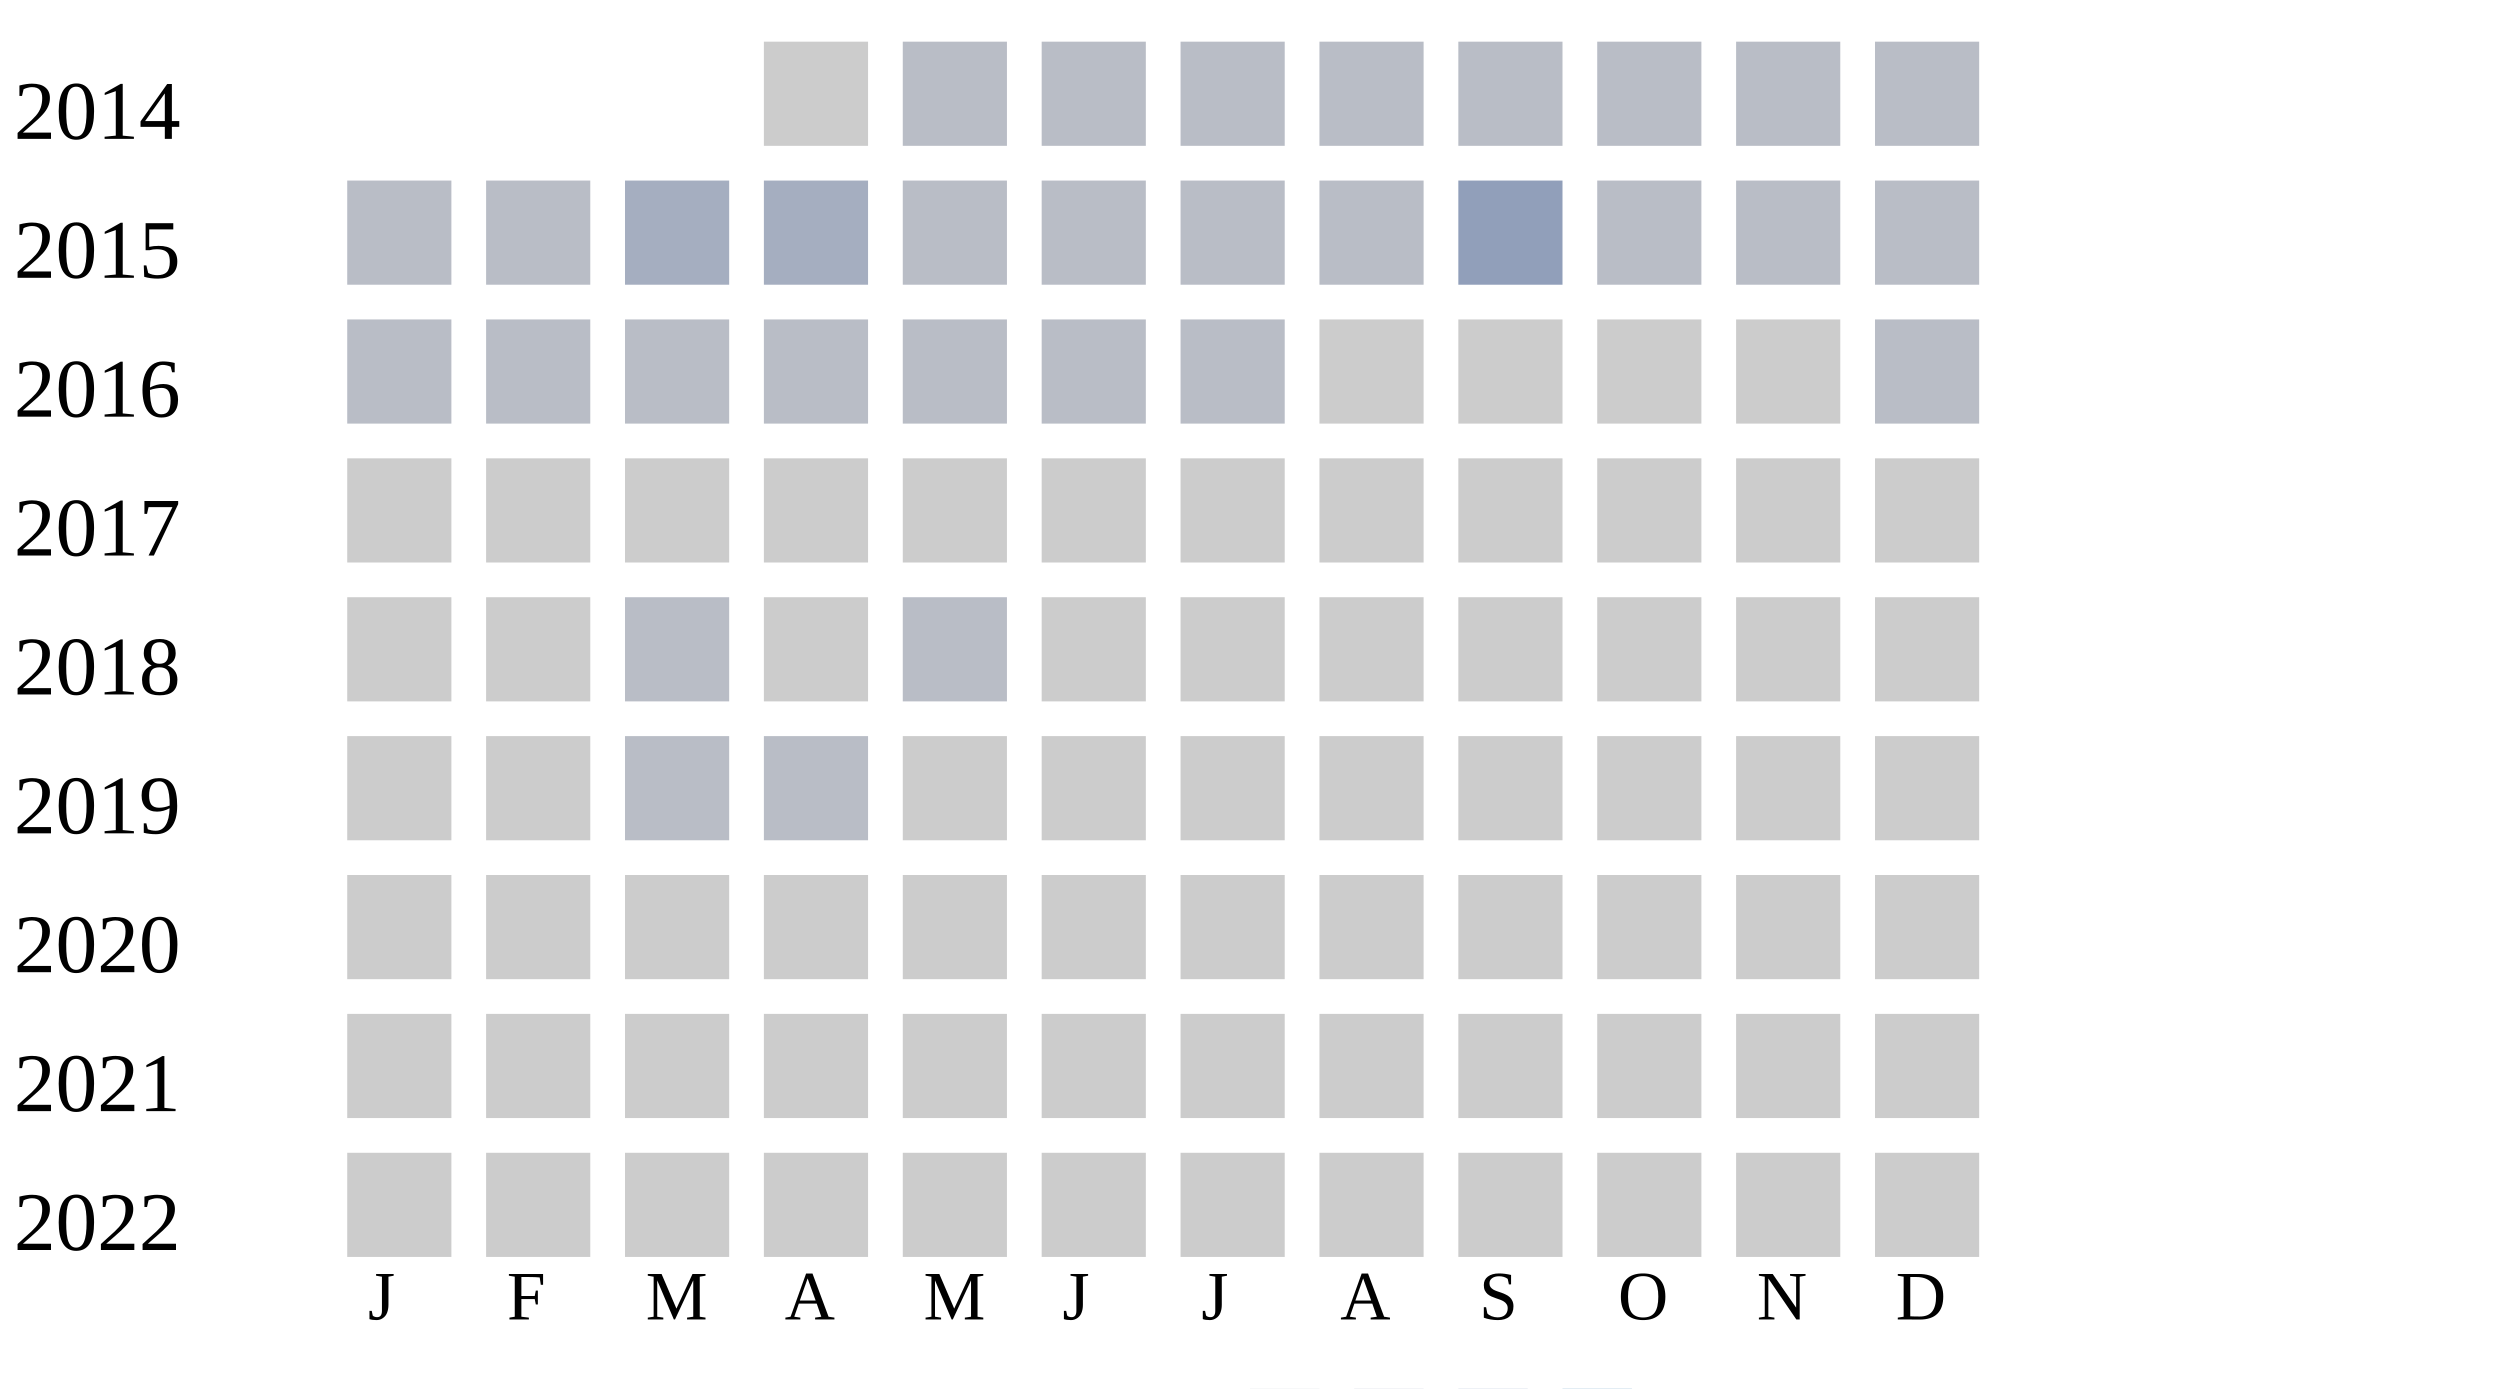
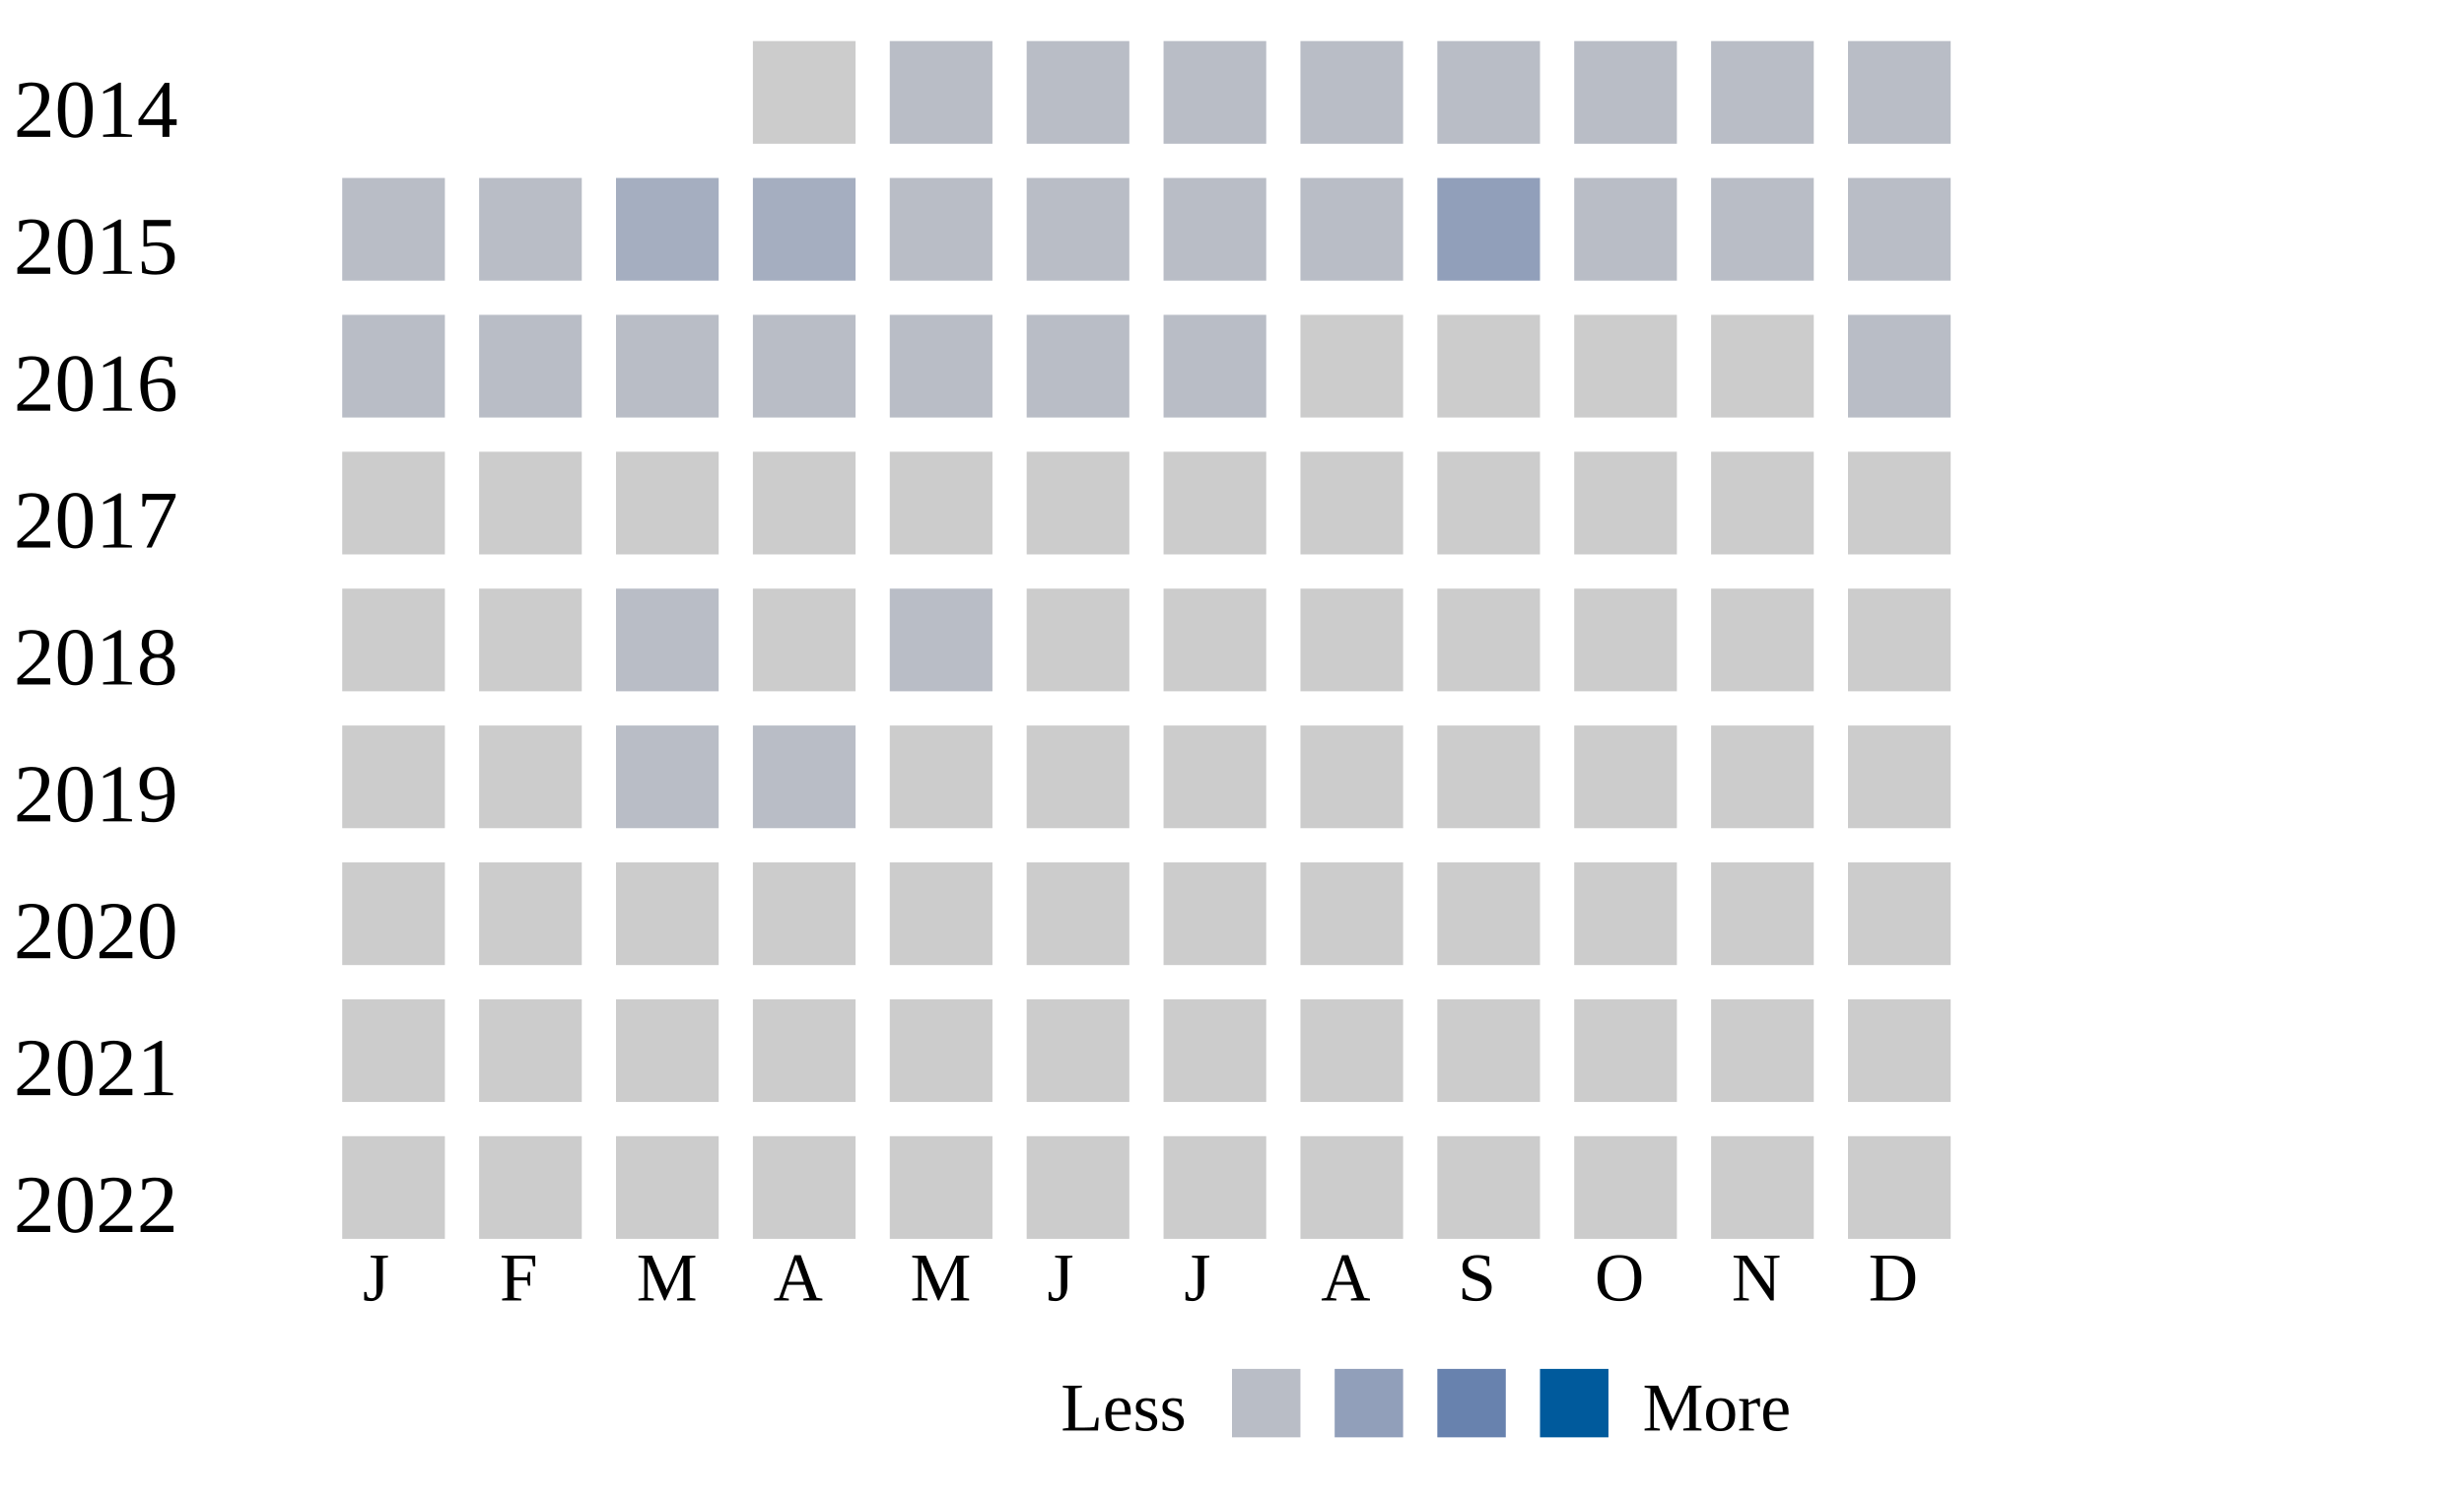
- <svg xmlns="http://www.w3.org/2000/svg" width="360" height="200">
+ <svg xmlns="http://www.w3.org/2000/svg" width="360" height="220">
  <g transform="translate(0 0)">
    <text x="2" y="20">2014</text>
    <rect x="110" y="6" width="15" height="15" fill="#cccccc" />
    <rect x="130" y="6" width="15" height="15" fill="#b9bdc6" />
    <rect x="150" y="6" width="15" height="15" fill="#b9bdc6" />
    <rect x="170" y="6" width="15" height="15" fill="#b9bdc6" />
    <rect x="190" y="6" width="15" height="15" fill="#b9bdc6" />
    <rect x="210" y="6" width="15" height="15" fill="#b9bdc6" />
    <rect x="230" y="6" width="15" height="15" fill="#b9bdc6" />
    <rect x="250" y="6" width="15" height="15" fill="#b9bdc6" />
    <rect x="270" y="6" width="15" height="15" fill="#b9bdc6" />
  </g>
  <g transform="translate(0 20)">
    <text x="2" y="20">2015</text>
    <rect x="50" y="6" width="15" height="15" fill="#b9bdc6" />
    <rect x="70" y="6" width="15" height="15" fill="#b9bdc6" />
    <rect x="90" y="6" width="15" height="15" fill="#a5aec0" />
    <rect x="110" y="6" width="15" height="15" fill="#a5aec0" />
    <rect x="130" y="6" width="15" height="15" fill="#b9bdc6" />
    <rect x="150" y="6" width="15" height="15" fill="#b9bdc6" />
    <rect x="170" y="6" width="15" height="15" fill="#b9bdc6" />
    <rect x="190" y="6" width="15" height="15" fill="#b9bdc6" />
    <rect x="210" y="6" width="15" height="15" fill="#919fba" />
    <rect x="230" y="6" width="15" height="15" fill="#b9bdc6" />
    <rect x="250" y="6" width="15" height="15" fill="#b9bdc6" />
    <rect x="270" y="6" width="15" height="15" fill="#b9bdc6" />
  </g>
  <g transform="translate(0 40)">
    <text x="2" y="20">2016</text>
    <rect x="50" y="6" width="15" height="15" fill="#b9bdc6" />
    <rect x="70" y="6" width="15" height="15" fill="#b9bdc6" />
    <rect x="90" y="6" width="15" height="15" fill="#b9bdc6" />
    <rect x="110" y="6" width="15" height="15" fill="#b9bdc6" />
    <rect x="130" y="6" width="15" height="15" fill="#b9bdc6" />
    <rect x="150" y="6" width="15" height="15" fill="#b9bdc6" />
    <rect x="170" y="6" width="15" height="15" fill="#b9bdc6" />
    <rect x="190" y="6" width="15" height="15" fill="#cccccc" />
    <rect x="210" y="6" width="15" height="15" fill="#cccccc" />
    <rect x="230" y="6" width="15" height="15" fill="#cccccc" />
    <rect x="250" y="6" width="15" height="15" fill="#cccccc" />
    <rect x="270" y="6" width="15" height="15" fill="#b9bdc6" />
  </g>
  <g transform="translate(0 60)">
    <text x="2" y="20">2017</text>
    <rect x="50" y="6" width="15" height="15" fill="#cccccc" />
    <rect x="70" y="6" width="15" height="15" fill="#cccccc" />
    <rect x="90" y="6" width="15" height="15" fill="#cccccc" />
    <rect x="110" y="6" width="15" height="15" fill="#cccccc" />
    <rect x="130" y="6" width="15" height="15" fill="#cccccc" />
    <rect x="150" y="6" width="15" height="15" fill="#cccccc" />
    <rect x="170" y="6" width="15" height="15" fill="#cccccc" />
    <rect x="190" y="6" width="15" height="15" fill="#cccccc" />
    <rect x="210" y="6" width="15" height="15" fill="#cccccc" />
    <rect x="230" y="6" width="15" height="15" fill="#cccccc" />
    <rect x="250" y="6" width="15" height="15" fill="#cccccc" />
    <rect x="270" y="6" width="15" height="15" fill="#cccccc" />
  </g>
  <g transform="translate(0 80)">
    <text x="2" y="20">2018</text>
    <rect x="50" y="6" width="15" height="15" fill="#cccccc" />
    <rect x="70" y="6" width="15" height="15" fill="#cccccc" />
    <rect x="90" y="6" width="15" height="15" fill="#b9bdc6" />
    <rect x="110" y="6" width="15" height="15" fill="#cccccc" />
    <rect x="130" y="6" width="15" height="15" fill="#b9bdc6" />
    <rect x="150" y="6" width="15" height="15" fill="#cccccc" />
    <rect x="170" y="6" width="15" height="15" fill="#cccccc" />
    <rect x="190" y="6" width="15" height="15" fill="#cccccc" />
    <rect x="210" y="6" width="15" height="15" fill="#cccccc" />
    <rect x="230" y="6" width="15" height="15" fill="#cccccc" />
    <rect x="250" y="6" width="15" height="15" fill="#cccccc" />
    <rect x="270" y="6" width="15" height="15" fill="#cccccc" />
  </g>
  <g transform="translate(0 100)">
    <text x="2" y="20">2019</text>
    <rect x="50" y="6" width="15" height="15" fill="#cccccc" />
    <rect x="70" y="6" width="15" height="15" fill="#cccccc" />
    <rect x="90" y="6" width="15" height="15" fill="#b9bdc6" />
    <rect x="110" y="6" width="15" height="15" fill="#b9bdc6" />
    <rect x="130" y="6" width="15" height="15" fill="#cccccc" />
    <rect x="150" y="6" width="15" height="15" fill="#cccccc" />
    <rect x="170" y="6" width="15" height="15" fill="#cccccc" />
    <rect x="190" y="6" width="15" height="15" fill="#cccccc" />
    <rect x="210" y="6" width="15" height="15" fill="#cccccc" />
    <rect x="230" y="6" width="15" height="15" fill="#cccccc" />
    <rect x="250" y="6" width="15" height="15" fill="#cccccc" />
    <rect x="270" y="6" width="15" height="15" fill="#cccccc" />
  </g>
  <g transform="translate(0 120)">
    <text x="2" y="20">2020</text>
    <rect x="50" y="6" width="15" height="15" fill="#cccccc" />
    <rect x="70" y="6" width="15" height="15" fill="#cccccc" />
    <rect x="90" y="6" width="15" height="15" fill="#cccccc" />
    <rect x="110" y="6" width="15" height="15" fill="#cccccc" />
    <rect x="130" y="6" width="15" height="15" fill="#cccccc" />
    <rect x="150" y="6" width="15" height="15" fill="#cccccc" />
    <rect x="170" y="6" width="15" height="15" fill="#cccccc" />
    <rect x="190" y="6" width="15" height="15" fill="#cccccc" />
    <rect x="210" y="6" width="15" height="15" fill="#cccccc" />
    <rect x="230" y="6" width="15" height="15" fill="#cccccc" />
    <rect x="250" y="6" width="15" height="15" fill="#cccccc" />
    <rect x="270" y="6" width="15" height="15" fill="#cccccc" />
  </g>
  <g transform="translate(0 140)">
    <text x="2" y="20">2021</text>
    <rect x="50" y="6" width="15" height="15" fill="#cccccc" />
    <rect x="70" y="6" width="15" height="15" fill="#cccccc" />
    <rect x="90" y="6" width="15" height="15" fill="#cccccc" />
    <rect x="110" y="6" width="15" height="15" fill="#cccccc" />
    <rect x="130" y="6" width="15" height="15" fill="#cccccc" />
    <rect x="150" y="6" width="15" height="15" fill="#cccccc" />
    <rect x="170" y="6" width="15" height="15" fill="#cccccc" />
    <rect x="190" y="6" width="15" height="15" fill="#cccccc" />
    <rect x="210" y="6" width="15" height="15" fill="#cccccc" />
    <rect x="230" y="6" width="15" height="15" fill="#cccccc" />
    <rect x="250" y="6" width="15" height="15" fill="#cccccc" />
    <rect x="270" y="6" width="15" height="15" fill="#cccccc" />
  </g>
  <g transform="translate(0 160)">
    <text x="2" y="20">2022</text>
    <rect x="50" y="6" width="15" height="15" fill="#cccccc" />
    <rect x="70" y="6" width="15" height="15" fill="#cccccc" />
    <rect x="90" y="6" width="15" height="15" fill="#cccccc" />
    <rect x="110" y="6" width="15" height="15" fill="#cccccc" />
    <rect x="130" y="6" width="15" height="15" fill="#cccccc" />
    <rect x="150" y="6" width="15" height="15" fill="#cccccc" />
    <rect x="170" y="6" width="15" height="15" fill="#cccccc" />
    <rect x="190" y="6" width="15" height="15" fill="#cccccc" />
    <rect x="210" y="6" width="15" height="15" fill="#cccccc" />
    <rect x="230" y="6" width="15" height="15" fill="#cccccc" />
    <rect x="250" y="6" width="15" height="15" fill="#cccccc" />
    <rect x="270" y="6" width="15" height="15" fill="#cccccc" />
  </g>
  <text style="font-size: 10px; text-align: center" x="53" y="190">J</text>
  <text style="font-size: 10px; text-align: center" x="73" y="190">F</text>
  <text style="font-size: 10px; text-align: center" x="93" y="190">M</text>
  <text style="font-size: 10px; text-align: center" x="113" y="190">A</text>
  <text style="font-size: 10px; text-align: center" x="133" y="190">M</text>
  <text style="font-size: 10px; text-align: center" x="153" y="190">J</text>
  <text style="font-size: 10px; text-align: center" x="173" y="190">J</text>
  <text style="font-size: 10px; text-align: center" x="193" y="190">A</text>
  <text style="font-size: 10px; text-align: center" x="213" y="190">S</text>
  <text style="font-size: 10px; text-align: center" x="233" y="190">O</text>
  <text style="font-size: 10px; text-align: center" x="253" y="190">N</text>
  <text style="font-size: 10px; text-align: center" x="273" y="190">D</text>
  <text style="font-size: 10px;" x="155" y="209">Less</text>
  <rect fill="#b9bdc6" width="10" height="10" x="180" y="200" />
  <rect fill="#919fba" width="10" height="10" x="195" y="200" />
  <rect fill="#6882ae" width="10" height="10" x="210" y="200" />
  <rect fill="#005a9c" width="10" height="10" x="225" y="200" />
  <text x="240" y="209" style="font-size: 10px;">More</text>
</svg>
